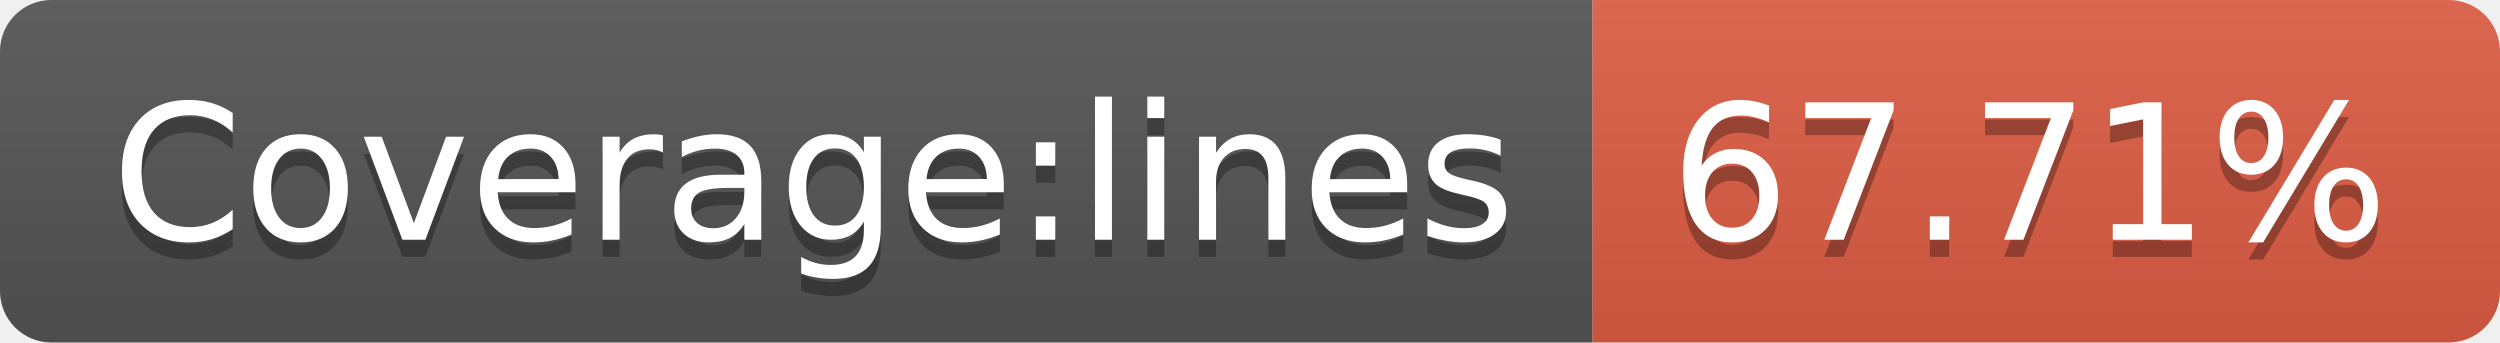
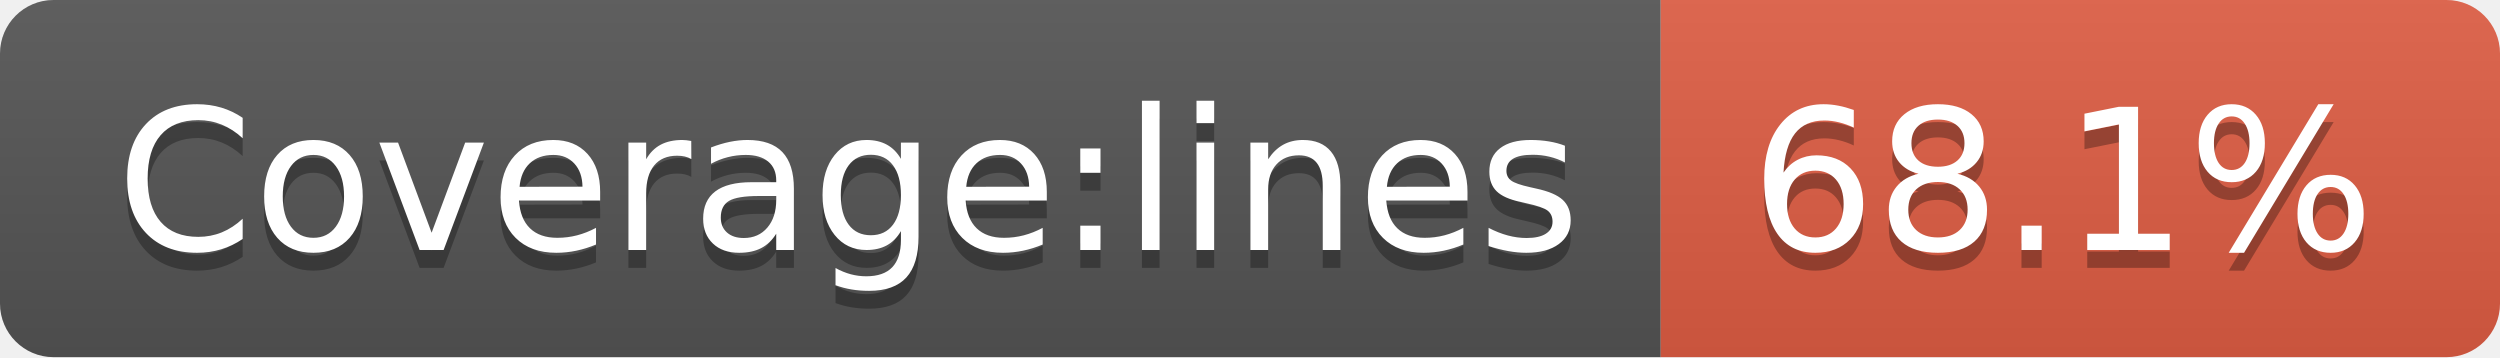
- <svg xmlns="http://www.w3.org/2000/svg" width="146" height="20" role="img" aria-label="Coverage:lines: 67.71%">
+ <svg xmlns="http://www.w3.org/2000/svg" width="140" height="20" role="img" aria-label="Coverage:lines: 68.1%">
  <linearGradient id="s" x2="0" y2="100%">
    <stop offset="0" stop-color="#bbb" stop-opacity=".1" />
    <stop offset="1" stop-opacity=".1" />
  </linearGradient>
  <clipPath id="r">
-     <rect width="146" height="20" rx="3" fill="#fff" />
+     <rect width="140" height="20" rx="3" fill="#fff" />
  </clipPath>
  <g clip-path="url(#r)">
    <rect width="93" height="20" fill="#555" />
-     <rect x="93" width="53" height="20" fill="#e05d44" />
-     <rect width="146" height="20" fill="url(#s)" />
+     <rect x="93" width="47" height="20" fill="#e05d44" />
+     <rect width="140" height="20" fill="url(#s)" />
  </g>
  <g fill="#fff" text-anchor="middle" font-family="Verdana,Geneva,DejaVu Sans,sans-serif" text-rendering="geometricPrecision" font-size="110">
    <text aria-hidden="true" x="475" y="150" fill="#010101" fill-opacity=".3" transform="scale(.1)" textLength="830">Coverage:lines</text>
    <text x="475" y="140" transform="scale(.1)" fill="#fff" textLength="830">Coverage:lines</text>
-     <text aria-hidden="true" x="1185" y="150" fill="#010101" fill-opacity=".3" transform="scale(.1)" textLength="430">67.71%</text>
-     <text x="1185" y="140" transform="scale(.1)" fill="#fff" textLength="430">67.71%</text>
+     <text aria-hidden="true" x="1155" y="150" fill="#010101" fill-opacity=".3" transform="scale(.1)" textLength="370">68.1%</text>
+     <text x="1155" y="140" transform="scale(.1)" fill="#fff" textLength="370">68.1%</text>
  </g>
</svg>
